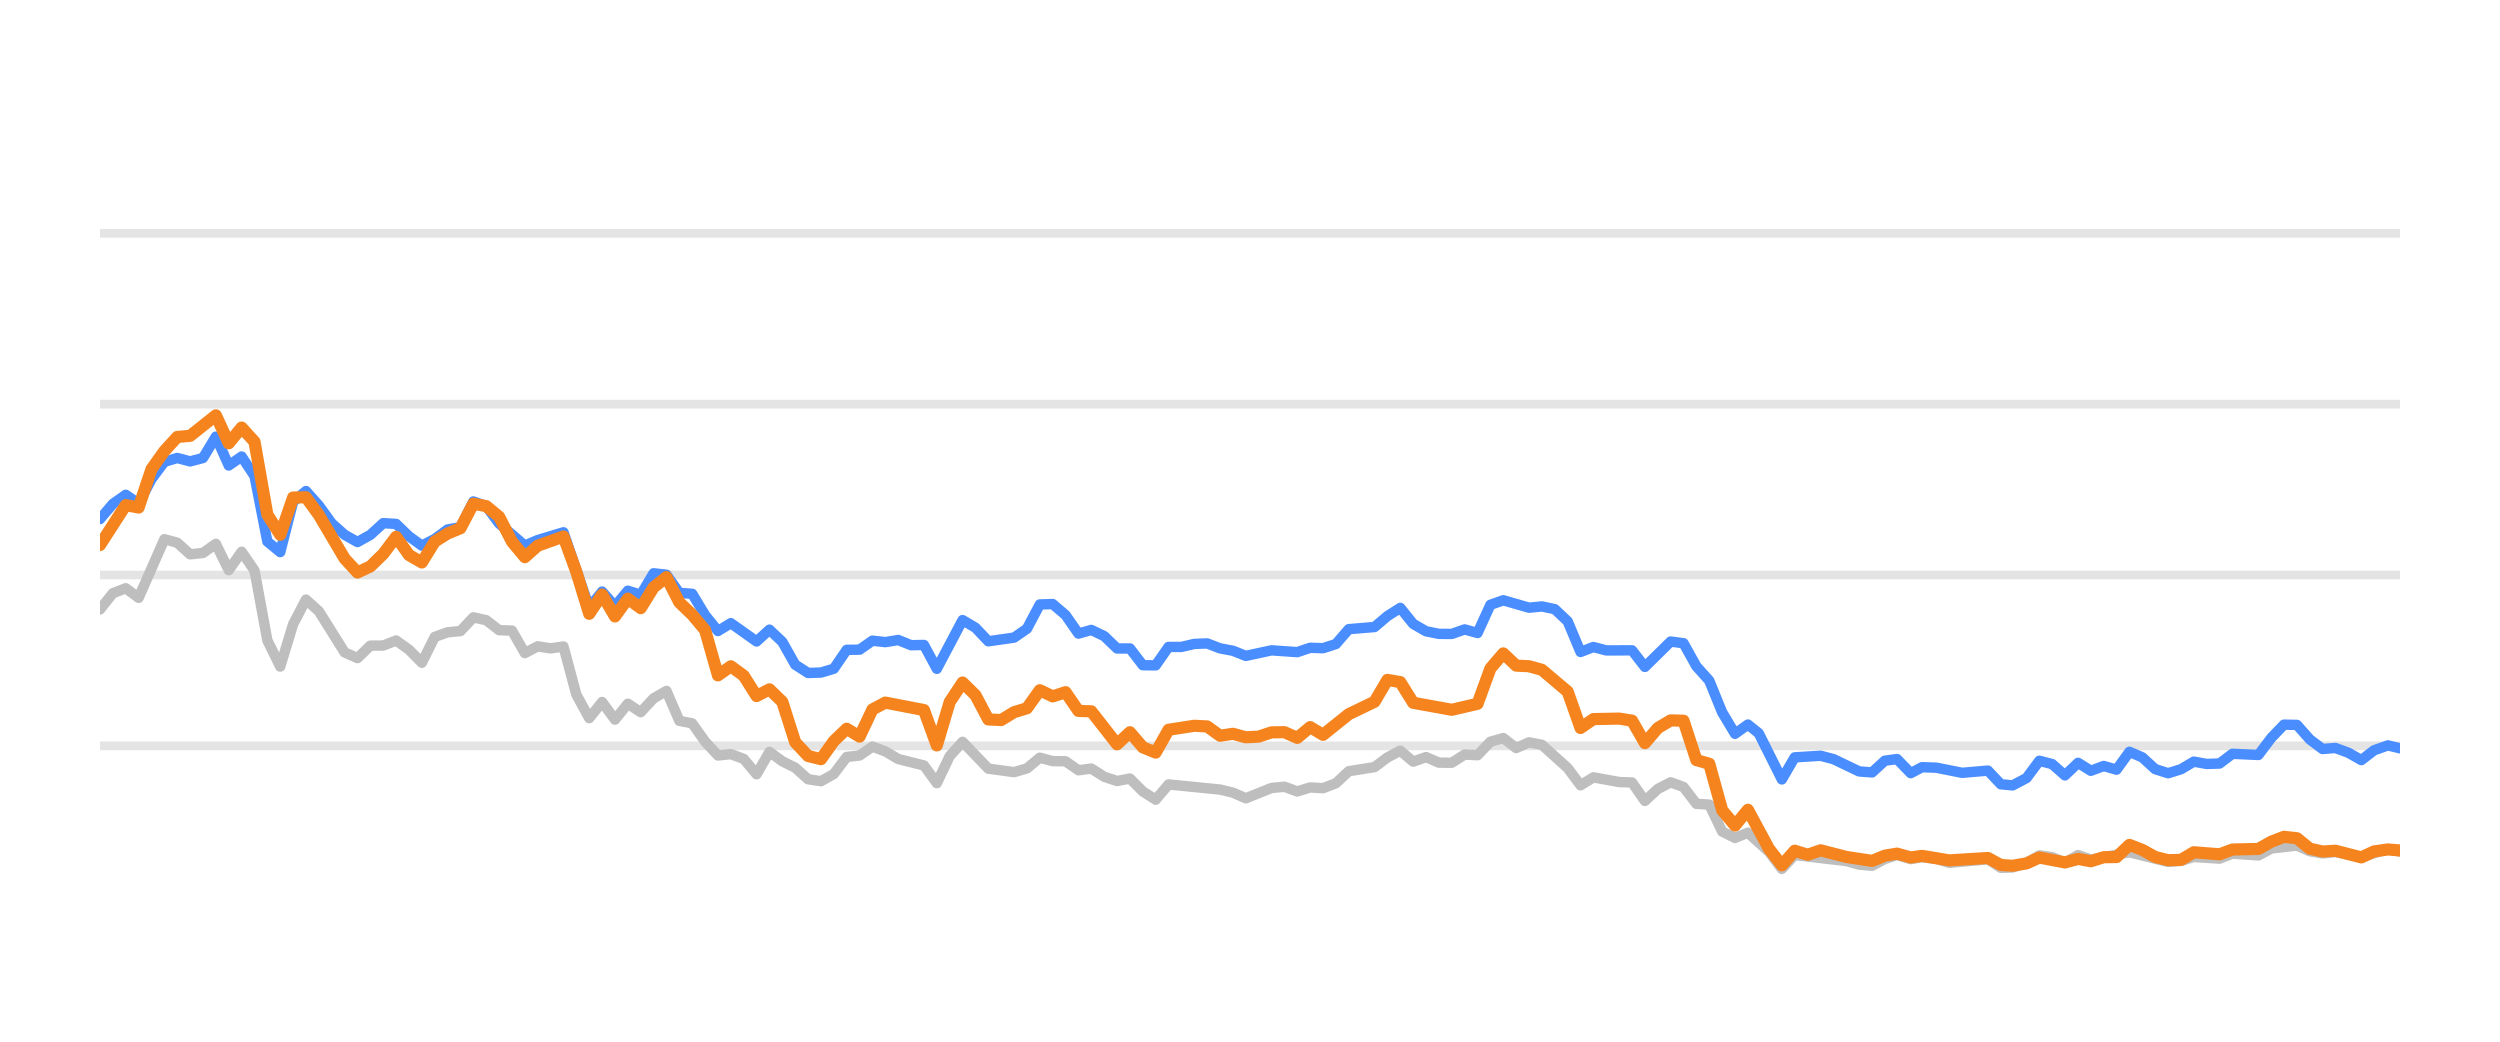
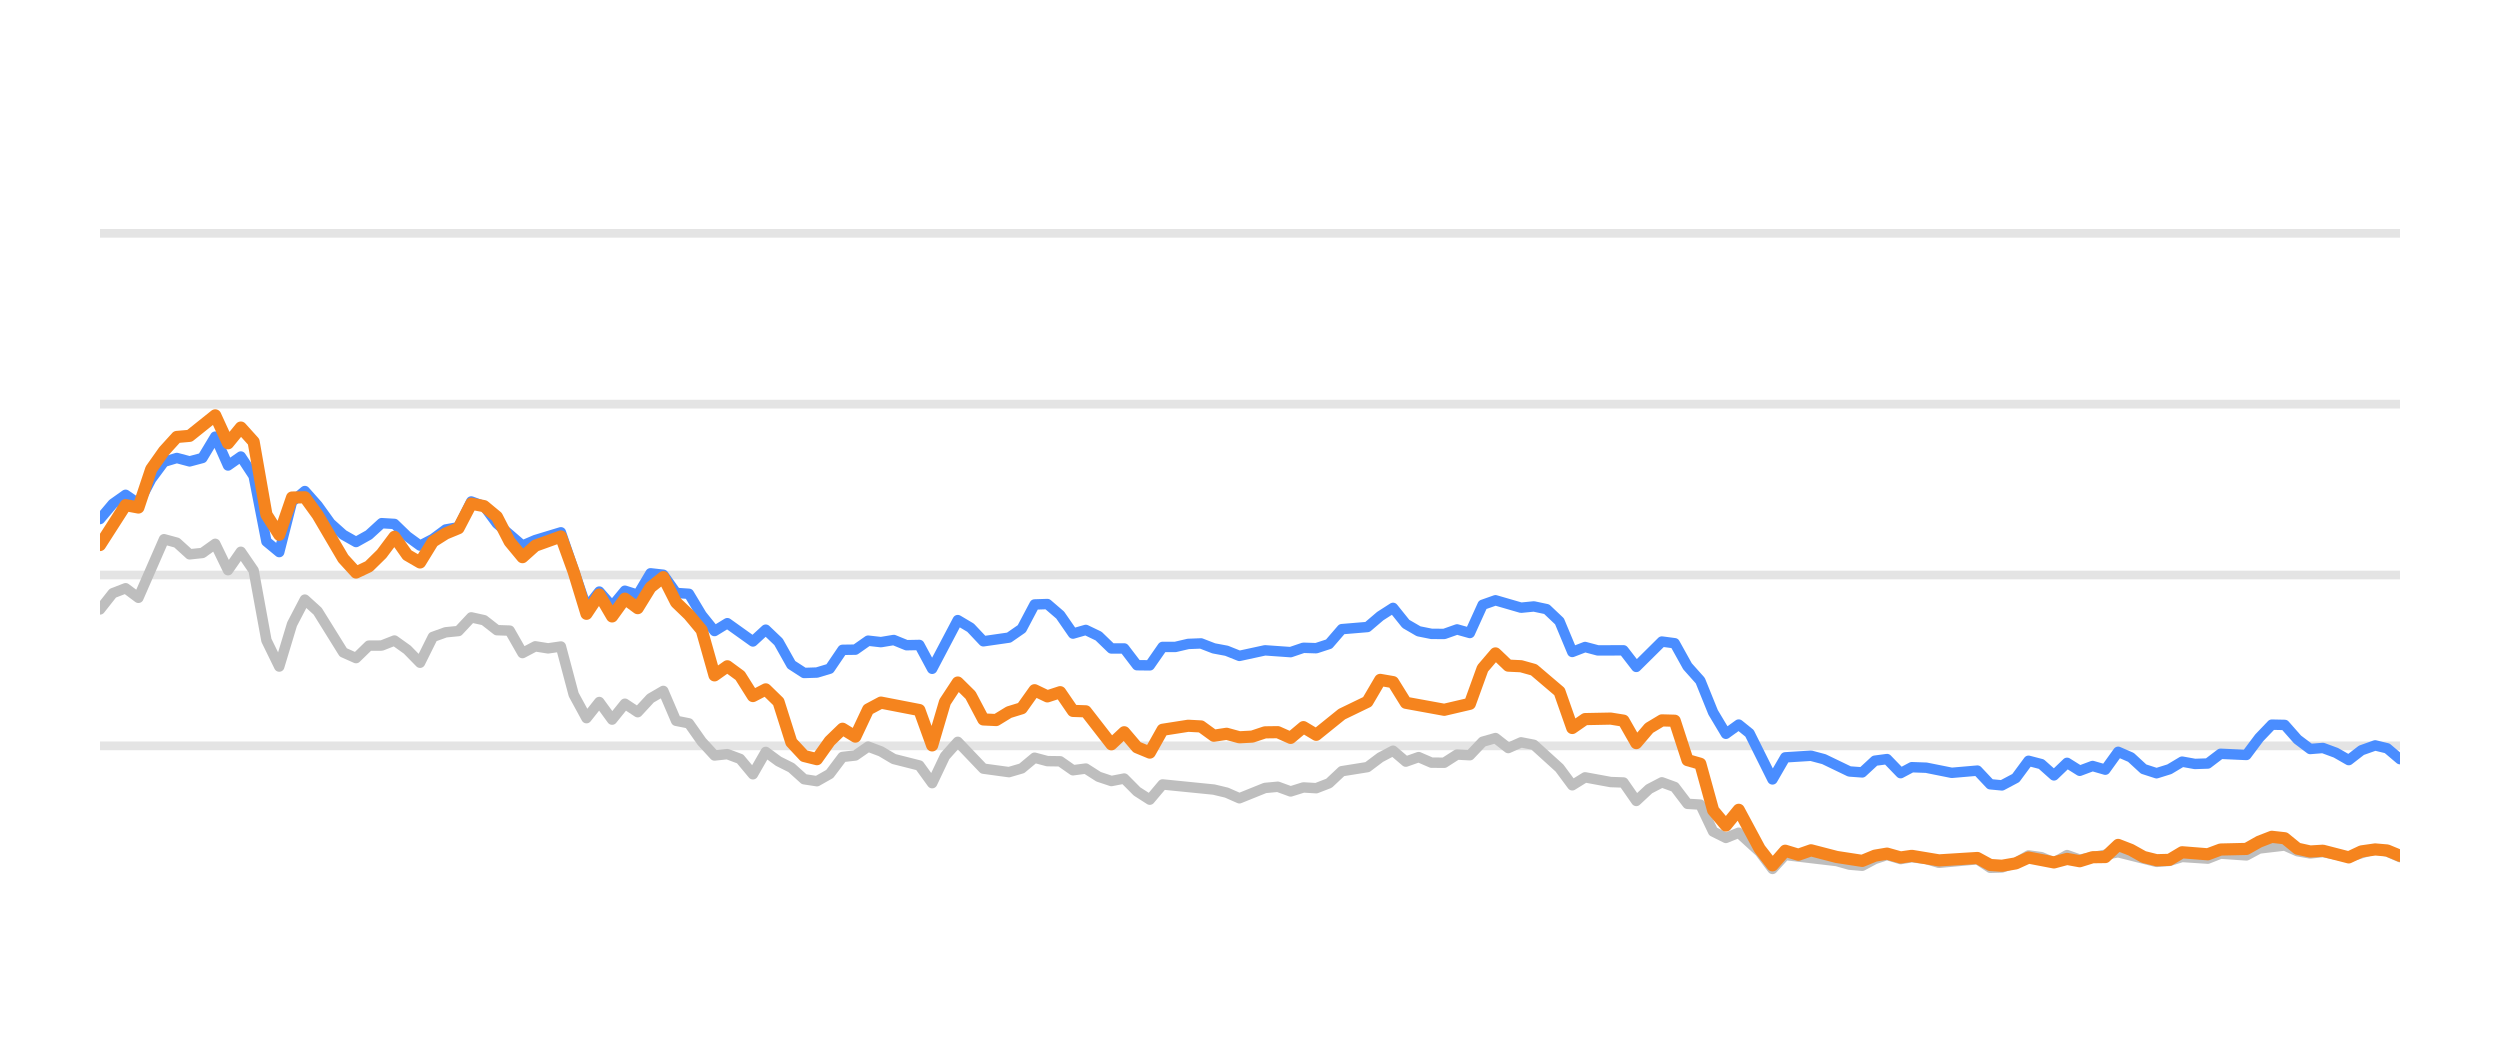
<svg xmlns="http://www.w3.org/2000/svg" width="144pt" height="60pt" viewBox="0 0 144 60" version="1.1">
  <defs>
    <style type="text/css">*{stroke-linejoin: round; stroke-linecap: butt}</style>
  </defs>
  <g id="figure_1">
    <g id="patch_1">
      <path d="M 0 60  L 144 60  L 144 0  L 0 0  L 0 60  z " style="fill: none; opacity: 0" />
    </g>
    <g id="axes_1">
      <g id="patch_2">
        <path d="M 5.76 52.8  L 138.24 52.8  L 138.24 3.6  L 5.76 3.6  L 5.76 52.8  z " style="fill: none" />
      </g>
      <g id="matplotlib.axis_1" />
      <g id="matplotlib.axis_2" />
      <g id="line2d_1">
-         <path d="M 5.76 42.96  L 138.24 42.96  " clip-path="url(#p5d6428a46f)" style="fill: none; stroke: #b2b2b2; stroke-opacity: 0.35; stroke-width: 0.5; stroke-linecap: square" />
+         <path d="M 5.76 42.96  L 138.24 42.96  " clip-path="url(#pa6ba041d7b)" style="fill: none; stroke: #b2b2b2; stroke-opacity: 0.35; stroke-width: 0.5; stroke-linecap: square" />
      </g>
      <g id="line2d_2">
-         <path d="M 5.76 33.12  L 138.24 33.12  " clip-path="url(#p5d6428a46f)" style="fill: none; stroke: #b2b2b2; stroke-opacity: 0.35; stroke-width: 0.5; stroke-linecap: square" />
+         <path d="M 5.76 33.12  L 138.24 33.12  " clip-path="url(#pa6ba041d7b)" style="fill: none; stroke: #b2b2b2; stroke-opacity: 0.35; stroke-width: 0.5; stroke-linecap: square" />
      </g>
      <g id="line2d_3">
-         <path d="M 5.76 23.28  L 138.24 23.28  " clip-path="url(#p5d6428a46f)" style="fill: none; stroke: #b2b2b2; stroke-opacity: 0.35; stroke-width: 0.5; stroke-linecap: square" />
+         <path d="M 5.76 23.28  L 138.24 23.28  " clip-path="url(#pa6ba041d7b)" style="fill: none; stroke: #b2b2b2; stroke-opacity: 0.35; stroke-width: 0.5; stroke-linecap: square" />
      </g>
      <g id="line2d_4">
-         <path d="M 5.76 13.44  L 138.24 13.44  " clip-path="url(#p5d6428a46f)" style="fill: none; stroke: #b2b2b2; stroke-opacity: 0.35; stroke-width: 0.5; stroke-linecap: square" />
+         <path d="M 5.76 13.44  L 138.24 13.44  " clip-path="url(#pa6ba041d7b)" style="fill: none; stroke: #b2b2b2; stroke-opacity: 0.35; stroke-width: 0.5; stroke-linecap: square" />
      </g>
      <g id="line2d_5">
-         <path d="M 5.76 35.103  L 6.502 34.168  L 7.243 33.883  L 7.985 34.434  L 9.468 31.059  L 10.209 31.26  L 10.951 31.929  L 11.692 31.851  L 12.434 31.324  L 13.176 32.844  L 13.917 31.782  L 14.659 32.859  L 15.4 36.884  L 16.142 38.394  L 16.883 35.954  L 17.625 34.537  L 18.366 35.206  L 19.849 37.578  L 20.591 37.907  L 21.333 37.189  L 22.074 37.184  L 22.816 36.894  L 23.557 37.42  L 24.299 38.173  L 25.04 36.687  L 25.782 36.421  L 26.523 36.348  L 27.265 35.56  L 28.007 35.723  L 28.748 36.298  L 29.49 36.323  L 30.231 37.617  L 30.973 37.228  L 31.714 37.346  L 32.456 37.238  L 33.197 40.008  L 33.939 41.366  L 34.681 40.436  L 35.422 41.45  L 36.164 40.534  L 36.905 41.022  L 37.647 40.224  L 38.388 39.796  L 39.13 41.518  L 39.871 41.666  L 40.613 42.714  L 41.354 43.516  L 42.096 43.437  L 42.838 43.713  L 43.579 44.598  L 44.321 43.309  L 45.062 43.851  L 45.804 44.22  L 46.545 44.884  L 47.287 44.997  L 48.028 44.579  L 48.77 43.6  L 49.512 43.516  L 50.253 43.004  L 50.995 43.28  L 51.736 43.718  L 53.219 44.092  L 53.961 45.11  L 54.702 43.555  L 55.444 42.729  L 56.927 44.274  L 58.41 44.475  L 59.152 44.259  L 59.893 43.644  L 60.635 43.841  L 61.376 43.851  L 62.118 44.367  L 62.859 44.269  L 63.601 44.741  L 64.343 44.987  L 65.084 44.844  L 65.826 45.587  L 66.567 46.06  L 67.309 45.184  L 70.275 45.479  L 71.017 45.656  L 71.758 45.981  L 73.241 45.386  L 73.983 45.317  L 74.724 45.587  L 75.466 45.356  L 76.207 45.4  L 76.949 45.115  L 77.691 44.421  L 79.174 44.185  L 79.915 43.629  L 80.657 43.24  L 81.398 43.87  L 82.14 43.609  L 82.881 43.929  L 83.623 43.934  L 84.364 43.462  L 85.106 43.501  L 85.848 42.724  L 86.589 42.512  L 87.331 43.088  L 88.072 42.758  L 88.814 42.901  L 90.297 44.239  L 91.038 45.233  L 91.78 44.775  L 93.263 45.046  L 94.005 45.071  L 94.746 46.133  L 95.488 45.445  L 96.229 45.061  L 96.971 45.331  L 97.712 46.301  L 98.454 46.345  L 99.196 47.895  L 99.937 48.264  L 100.679 47.964  L 101.894 49.066  L 102.635 50.05  L 103.374 49.248  L 106.353 49.597  L 107.092 49.804  L 107.833 49.868  L 108.566 49.479  L 109.269 49.248  L 110.058 49.484  L 110.706 49.376  L 111.54 49.479  L 112.28 49.7  L 114.504 49.494  L 115.248 49.986  L 115.927 49.966  L 116.729 49.7  L 117.467 49.272  L 118.207 49.371  L 118.94 49.681  L 119.698 49.253  L 120.432 49.513  L 122.656 49.09  L 124.882 49.646  L 125.626 49.587  L 126.362 49.361  L 127.848 49.459  L 128.588 49.169  L 130.085 49.272  L 130.828 48.874  L 132.304 48.702  L 133.046 49.031  L 133.78 49.159  L 134.517 49.08  L 136.013 49.366  L 137.545 48.908  L 138.24 49.051  L 138.24 49.051  " clip-path="url(#p5d6428a46f)" style="fill: none; stroke: #bebebe; stroke-width: 0.6; stroke-linecap: round" />
+         <path d="M 5.76 35.103  L 6.497 34.168  L 7.235 33.883  L 7.972 34.434  L 9.447 31.059  L 10.185 31.26  L 10.922 31.929  L 11.659 31.851  L 12.397 31.324  L 13.134 32.844  L 13.872 31.782  L 14.609 32.859  L 15.346 36.884  L 16.084 38.394  L 16.821 35.954  L 17.559 34.537  L 18.296 35.206  L 19.771 37.578  L 20.508 37.907  L 21.246 37.189  L 21.983 37.184  L 22.721 36.894  L 23.458 37.42  L 24.195 38.173  L 24.933 36.687  L 25.67 36.421  L 26.408 36.348  L 27.145 35.56  L 27.883 35.723  L 28.62 36.298  L 29.357 36.323  L 30.095 37.617  L 30.832 37.228  L 31.57 37.346  L 32.307 37.238  L 33.044 40.008  L 33.782 41.366  L 34.519 40.436  L 35.257 41.45  L 35.994 40.534  L 36.732 41.022  L 37.469 40.224  L 38.206 39.796  L 38.944 41.518  L 39.681 41.666  L 40.419 42.714  L 41.156 43.516  L 41.894 43.437  L 42.631 43.713  L 43.368 44.598  L 44.106 43.309  L 44.843 43.851  L 45.581 44.22  L 46.318 44.884  L 47.055 44.997  L 47.793 44.579  L 48.53 43.6  L 49.268 43.516  L 50.005 43.004  L 50.743 43.28  L 51.48 43.718  L 52.955 44.092  L 53.692 45.11  L 54.43 43.555  L 55.167 42.729  L 56.642 44.274  L 58.117 44.475  L 58.854 44.259  L 59.592 43.644  L 60.329 43.841  L 61.066 43.851  L 61.804 44.367  L 62.541 44.269  L 63.279 44.741  L 64.016 44.987  L 64.754 44.844  L 65.491 45.587  L 66.228 46.06  L 66.966 45.184  L 69.915 45.479  L 70.653 45.656  L 71.39 45.981  L 72.865 45.386  L 73.603 45.317  L 74.34 45.587  L 75.077 45.356  L 75.815 45.4  L 76.552 45.115  L 77.29 44.421  L 78.764 44.185  L 79.502 43.629  L 80.239 43.24  L 80.977 43.87  L 81.714 43.609  L 82.452 43.929  L 83.189 43.934  L 83.926 43.462  L 84.664 43.501  L 85.401 42.724  L 86.139 42.512  L 86.876 43.088  L 87.613 42.758  L 88.351 42.901  L 89.826 44.239  L 90.563 45.233  L 91.301 44.775  L 92.775 45.046  L 93.513 45.071  L 94.25 46.133  L 94.988 45.445  L 95.725 45.061  L 96.463 45.331  L 97.2 46.301  L 97.937 46.345  L 98.675 47.895  L 99.412 48.264  L 100.15 47.964  L 101.358 49.066  L 102.095 50.05  L 102.829 49.248  L 105.793 49.597  L 106.527 49.804  L 107.265 49.868  L 107.993 49.479  L 108.692 49.248  L 109.476 49.484  L 110.121 49.376  L 110.95 49.479  L 111.687 49.7  L 113.898 49.494  L 114.638 49.986  L 115.313 49.966  L 116.11 49.7  L 116.844 49.272  L 117.58 49.371  L 118.309 49.681  L 119.063 49.253  L 119.793 49.513  L 122.005 49.09  L 124.218 49.646  L 124.958 49.587  L 125.69 49.361  L 127.168 49.459  L 127.904 49.169  L 129.392 49.272  L 130.131 48.874  L 131.599 48.702  L 132.336 49.031  L 133.067 49.159  L 133.8 49.08  L 135.287 49.366  L 136.81 48.908  L 137.502 49.051  L 138.24 49.371  L 138.24 49.371  " clip-path="url(#pa6ba041d7b)" style="fill: none; stroke: #bebebe; stroke-width: 0.6; stroke-linecap: round" />
      </g>
      <g id="line2d_6">
-         <path d="M 5.76 29.897  L 6.502 29.022  L 7.243 28.5  L 7.985 29.007  L 8.726 27.595  L 9.468 26.601  L 10.209 26.38  L 10.951 26.576  L 11.692 26.38  L 12.434 25.15  L 13.176 26.813  L 13.917 26.296  L 14.659 27.418  L 15.4 31.191  L 16.142 31.801  L 16.883 28.899  L 17.625 28.284  L 18.366 29.115  L 19.108 30.143  L 19.849 30.803  L 20.591 31.221  L 21.333 30.808  L 22.074 30.134  L 22.816 30.178  L 23.557 30.891  L 24.299 31.428  L 25.04 31.044  L 25.782 30.498  L 26.523 30.365  L 27.265 28.884  L 28.007 29.154  L 28.748 30.153  L 30.231 31.423  L 30.973 31.108  L 32.456 30.66  L 33.939 34.999  L 34.681 34.074  L 35.422 34.916  L 36.164 34.025  L 36.905 34.261  L 37.647 33.022  L 38.388 33.105  L 39.13 34.153  L 39.871 34.202  L 40.613 35.432  L 41.354 36.348  L 42.096 35.895  L 43.579 36.948  L 44.321 36.269  L 45.062 36.972  L 45.804 38.286  L 46.545 38.763  L 47.287 38.739  L 48.028 38.517  L 48.77 37.43  L 49.512 37.42  L 50.253 36.903  L 50.995 36.987  L 51.736 36.864  L 52.478 37.164  L 53.219 37.149  L 53.961 38.522  L 55.444 35.718  L 56.186 36.156  L 56.927 36.938  L 58.41 36.726  L 59.152 36.215  L 59.893 34.817  L 60.635 34.793  L 61.376 35.427  L 62.118 36.495  L 62.859 36.284  L 63.601 36.638  L 64.343 37.351  L 65.084 37.351  L 65.826 38.316  L 66.567 38.325  L 67.309 37.263  L 68.05 37.263  L 68.792 37.09  L 69.533 37.061  L 70.275 37.346  L 71.017 37.484  L 71.758 37.779  L 73.241 37.459  L 74.724 37.563  L 75.466 37.312  L 76.207 37.336  L 76.949 37.095  L 77.691 36.239  L 79.174 36.116  L 79.915 35.487  L 80.657 35.014  L 81.398 35.934  L 82.14 36.362  L 82.881 36.51  L 83.623 36.515  L 84.364 36.254  L 85.106 36.461  L 85.848 34.837  L 86.589 34.576  L 88.072 35.004  L 88.814 34.931  L 89.555 35.088  L 90.297 35.787  L 91.038 37.553  L 91.78 37.268  L 92.522 37.464  L 94.005 37.459  L 94.746 38.414  L 96.229 36.953  L 96.971 37.051  L 97.712 38.379  L 98.454 39.206  L 99.196 41.031  L 99.937 42.266  L 100.679 41.735  L 101.305 42.237  L 102.635 44.894  L 103.374 43.624  L 104.867 43.531  L 105.613 43.728  L 107.092 44.436  L 107.833 44.49  L 108.566 43.816  L 109.269 43.723  L 110.058 44.534  L 110.706 44.19  L 111.54 44.22  L 113.017 44.515  L 114.504 44.387  L 115.248 45.174  L 115.927 45.238  L 116.729 44.815  L 117.467 43.821  L 118.207 44.013  L 118.94 44.662  L 119.698 43.939  L 120.432 44.397  L 121.175 44.121  L 121.913 44.333  L 122.656 43.304  L 123.397 43.624  L 124.133 44.298  L 124.882 44.539  L 125.626 44.308  L 126.362 43.87  L 127.104 44.003  L 127.848 43.978  L 128.588 43.418  L 130.085 43.486  L 130.828 42.498  L 131.557 41.74  L 132.304 41.755  L 133.046 42.591  L 133.78 43.142  L 134.517 43.083  L 135.27 43.359  L 136.013 43.782  L 136.748 43.216  L 137.545 42.935  L 138.24 43.103  L 138.24 43.103  " clip-path="url(#p5d6428a46f)" style="fill: none; stroke: #4a8dff; stroke-width: 0.6; stroke-linecap: round" />
+         <path d="M 5.76 29.897  L 6.497 29.022  L 7.235 28.5  L 7.972 29.007  L 8.71 27.595  L 9.447 26.601  L 10.185 26.38  L 10.922 26.576  L 11.659 26.38  L 12.397 25.15  L 13.134 26.813  L 13.872 26.296  L 14.609 27.418  L 15.346 31.191  L 16.084 31.801  L 16.821 28.899  L 17.559 28.284  L 18.296 29.115  L 19.034 30.143  L 19.771 30.803  L 20.508 31.221  L 21.246 30.808  L 21.983 30.134  L 22.721 30.178  L 23.458 30.891  L 24.195 31.428  L 24.933 31.044  L 25.67 30.498  L 26.408 30.365  L 27.145 28.884  L 27.883 29.154  L 28.62 30.153  L 30.095 31.423  L 30.832 31.108  L 32.307 30.66  L 33.782 34.999  L 34.519 34.074  L 35.257 34.916  L 35.994 34.025  L 36.732 34.261  L 37.469 33.022  L 38.206 33.105  L 38.944 34.153  L 39.681 34.202  L 40.419 35.432  L 41.156 36.348  L 41.894 35.895  L 43.368 36.948  L 44.106 36.269  L 44.843 36.972  L 45.581 38.286  L 46.318 38.763  L 47.055 38.739  L 47.793 38.517  L 48.53 37.43  L 49.268 37.42  L 50.005 36.903  L 50.743 36.987  L 51.48 36.864  L 52.217 37.164  L 52.955 37.149  L 53.692 38.522  L 55.167 35.718  L 55.904 36.156  L 56.642 36.938  L 58.117 36.726  L 58.854 36.215  L 59.592 34.817  L 60.329 34.793  L 61.066 35.427  L 61.804 36.495  L 62.541 36.284  L 63.279 36.638  L 64.016 37.351  L 64.754 37.351  L 65.491 38.316  L 66.228 38.325  L 66.966 37.263  L 67.703 37.263  L 68.441 37.09  L 69.178 37.061  L 69.915 37.346  L 70.653 37.484  L 71.39 37.779  L 72.865 37.459  L 74.34 37.563  L 75.077 37.312  L 75.815 37.336  L 76.552 37.095  L 77.29 36.239  L 78.764 36.116  L 79.502 35.487  L 80.239 35.014  L 80.977 35.934  L 81.714 36.362  L 82.452 36.51  L 83.189 36.515  L 83.926 36.254  L 84.664 36.461  L 85.401 34.837  L 86.139 34.576  L 87.613 35.004  L 88.351 34.931  L 89.088 35.088  L 89.826 35.787  L 90.563 37.553  L 91.301 37.268  L 92.038 37.464  L 93.513 37.459  L 94.25 38.414  L 95.725 36.953  L 96.463 37.051  L 97.2 38.379  L 97.937 39.206  L 98.675 41.031  L 99.412 42.266  L 100.15 41.735  L 100.772 42.237  L 102.095 44.894  L 102.829 43.624  L 104.315 43.531  L 105.057 43.728  L 106.527 44.436  L 107.265 44.49  L 107.993 43.816  L 108.692 43.723  L 109.476 44.534  L 110.121 44.19  L 110.95 44.22  L 112.42 44.515  L 113.898 44.387  L 114.638 45.174  L 115.313 45.238  L 116.11 44.815  L 116.844 43.821  L 117.58 44.013  L 118.309 44.662  L 119.063 43.939  L 119.793 44.397  L 120.532 44.121  L 121.265 44.333  L 122.005 43.304  L 122.742 43.624  L 123.473 44.298  L 124.218 44.539  L 124.958 44.308  L 125.69 43.87  L 126.427 44.003  L 127.168 43.978  L 127.904 43.418  L 129.392 43.486  L 130.131 42.498  L 130.856 41.74  L 131.599 41.755  L 132.336 42.591  L 133.067 43.142  L 133.8 43.083  L 134.548 43.359  L 135.287 43.782  L 136.018 43.216  L 136.81 42.935  L 137.502 43.103  L 138.24 43.728  L 138.24 43.728  " clip-path="url(#pa6ba041d7b)" style="fill: none; stroke: #4a8dff; stroke-width: 0.6; stroke-linecap: round" />
      </g>
      <g id="line2d_7">
-         <path d="M 5.76 31.393  L 7.243 29.095  L 7.985 29.233  L 8.726 27.024  L 9.468 25.981  L 10.209 25.169  L 10.951 25.105  L 12.434 23.925  L 13.176 25.533  L 13.917 24.628  L 14.659 25.445  L 15.4 29.642  L 16.142 30.803  L 16.883 28.658  L 17.625 28.643  L 18.366 29.661  L 19.849 32.17  L 20.591 32.977  L 21.333 32.628  L 22.074 31.905  L 22.816 30.921  L 23.557 31.969  L 24.299 32.397  L 25.04 31.196  L 25.782 30.729  L 26.523 30.424  L 27.265 29.012  L 28.007 29.154  L 28.748 29.765  L 29.49 31.201  L 30.231 32.092  L 30.973 31.432  L 32.456 30.901  L 33.197 32.938  L 33.939 35.354  L 34.681 34.247  L 35.422 35.506  L 36.164 34.483  L 36.905 35.029  L 37.647 33.833  L 38.388 33.243  L 39.13 34.699  L 39.871 35.408  L 40.613 36.293  L 41.354 38.901  L 42.096 38.379  L 42.838 38.921  L 43.579 40.092  L 44.321 39.708  L 45.062 40.426  L 45.804 42.753  L 46.545 43.545  L 47.287 43.728  L 48.028 42.689  L 48.77 41.976  L 49.512 42.429  L 50.253 40.864  L 50.995 40.47  L 53.219 40.899  L 53.961 42.935  L 54.702 40.436  L 55.444 39.314  L 56.186 40.042  L 56.927 41.44  L 57.669 41.474  L 58.41 41.022  L 59.152 40.795  L 59.893 39.757  L 60.635 40.111  L 61.376 39.87  L 62.118 40.948  L 62.859 40.972  L 64.343 42.871  L 65.084 42.178  L 65.826 43.044  L 66.567 43.349  L 67.309 42.035  L 68.792 41.804  L 69.533 41.843  L 70.275 42.379  L 71.017 42.266  L 71.758 42.468  L 72.5 42.429  L 73.241 42.183  L 73.983 42.173  L 74.724 42.502  L 75.466 41.883  L 76.207 42.325  L 77.691 41.135  L 79.174 40.421  L 79.915 39.162  L 80.657 39.29  L 81.398 40.48  L 83.623 40.884  L 85.106 40.539  L 85.848 38.502  L 86.589 37.637  L 87.331 38.34  L 88.072 38.375  L 88.814 38.581  L 90.297 39.836  L 91.038 41.932  L 91.78 41.42  L 93.263 41.391  L 94.005 41.509  L 94.746 42.803  L 95.488 41.937  L 96.229 41.494  L 96.971 41.514  L 97.712 43.782  L 98.454 43.993  L 99.196 46.67  L 99.937 47.55  L 100.679 46.645  L 101.894 48.894  L 102.635 49.843  L 103.374 49.002  L 104.132 49.233  L 104.867 48.977  L 106.353 49.361  L 107.833 49.587  L 108.566 49.287  L 109.269 49.169  L 110.058 49.39  L 110.706 49.297  L 112.28 49.558  L 114.504 49.42  L 115.248 49.823  L 115.927 49.868  L 116.729 49.73  L 117.467 49.395  L 118.94 49.676  L 119.698 49.474  L 120.432 49.607  L 121.175 49.376  L 121.913 49.366  L 122.656 48.667  L 123.397 48.953  L 124.133 49.361  L 124.882 49.548  L 125.626 49.528  L 126.362 49.09  L 127.848 49.208  L 128.588 48.933  L 130.085 48.898  L 130.828 48.48  L 131.557 48.2  L 132.304 48.283  L 133.046 48.884  L 133.78 49.046  L 134.517 49.002  L 136.013 49.386  L 136.748 49.041  L 137.545 48.928  L 138.24 48.987  L 138.24 48.987  " clip-path="url(#p5d6428a46f)" style="fill: none; stroke: #f5841e; stroke-width: 0.7; stroke-linecap: round" />
+         <path d="M 5.76 31.393  L 7.235 29.095  L 7.972 29.233  L 8.71 27.024  L 9.447 25.981  L 10.185 25.169  L 10.922 25.105  L 12.397 23.925  L 13.134 25.533  L 13.872 24.628  L 14.609 25.445  L 15.346 29.642  L 16.084 30.803  L 16.821 28.658  L 17.559 28.643  L 18.296 29.661  L 19.771 32.17  L 20.508 32.977  L 21.246 32.628  L 21.983 31.905  L 22.721 30.921  L 23.458 31.969  L 24.195 32.397  L 24.933 31.196  L 25.67 30.729  L 26.408 30.424  L 27.145 29.012  L 27.883 29.154  L 28.62 29.765  L 29.357 31.201  L 30.095 32.092  L 30.832 31.432  L 32.307 30.901  L 33.044 32.938  L 33.782 35.354  L 34.519 34.247  L 35.257 35.506  L 35.994 34.483  L 36.732 35.029  L 37.469 33.833  L 38.206 33.243  L 38.944 34.699  L 39.681 35.408  L 40.419 36.293  L 41.156 38.901  L 41.894 38.379  L 42.631 38.921  L 43.368 40.092  L 44.106 39.708  L 44.843 40.426  L 45.581 42.753  L 46.318 43.545  L 47.055 43.728  L 47.793 42.689  L 48.53 41.976  L 49.268 42.429  L 50.005 40.864  L 50.743 40.47  L 52.955 40.899  L 53.692 42.935  L 54.43 40.436  L 55.167 39.314  L 55.904 40.042  L 56.642 41.44  L 57.379 41.474  L 58.117 41.022  L 58.854 40.795  L 59.592 39.757  L 60.329 40.111  L 61.066 39.87  L 61.804 40.948  L 62.541 40.972  L 64.016 42.871  L 64.754 42.178  L 65.491 43.044  L 66.228 43.349  L 66.966 42.035  L 68.441 41.804  L 69.178 41.843  L 69.915 42.379  L 70.653 42.266  L 71.39 42.468  L 72.128 42.429  L 72.865 42.183  L 73.603 42.173  L 74.34 42.502  L 75.077 41.883  L 75.815 42.325  L 77.29 41.135  L 78.764 40.421  L 79.502 39.162  L 80.239 39.29  L 80.977 40.48  L 83.189 40.884  L 84.664 40.539  L 85.401 38.502  L 86.139 37.637  L 86.876 38.34  L 87.613 38.375  L 88.351 38.581  L 89.826 39.836  L 90.563 41.932  L 91.301 41.42  L 92.775 41.391  L 93.513 41.509  L 94.25 42.803  L 94.988 41.937  L 95.725 41.494  L 96.463 41.514  L 97.2 43.782  L 97.937 43.993  L 98.675 46.67  L 99.412 47.55  L 100.15 46.645  L 101.358 48.894  L 102.095 49.843  L 102.829 49.002  L 103.584 49.233  L 104.315 48.977  L 105.793 49.361  L 107.265 49.587  L 107.993 49.287  L 108.692 49.169  L 109.476 49.39  L 110.121 49.297  L 111.687 49.558  L 113.898 49.42  L 114.638 49.823  L 115.313 49.868  L 116.11 49.73  L 116.844 49.395  L 118.309 49.676  L 119.063 49.474  L 119.793 49.607  L 120.532 49.376  L 121.265 49.366  L 122.005 48.667  L 122.742 48.953  L 123.473 49.361  L 124.218 49.548  L 124.958 49.528  L 125.69 49.09  L 127.168 49.208  L 127.904 48.933  L 129.392 48.898  L 130.131 48.48  L 130.856 48.2  L 131.599 48.283  L 132.336 48.884  L 133.067 49.046  L 133.8 49.002  L 135.287 49.386  L 136.018 49.041  L 136.81 48.928  L 137.502 48.987  L 138.24 49.292  L 138.24 49.292  " clip-path="url(#pa6ba041d7b)" style="fill: none; stroke: #f5841e; stroke-width: 0.7; stroke-linecap: round" />
      </g>
    </g>
  </g>
  <defs>
-     <clipPath id="p5d6428a46f">
+     <clipPath id="pa6ba041d7b">
      <rect x="5.76" y="3.6" width="132.48" height="49.2" />
    </clipPath>
  </defs>
</svg>
